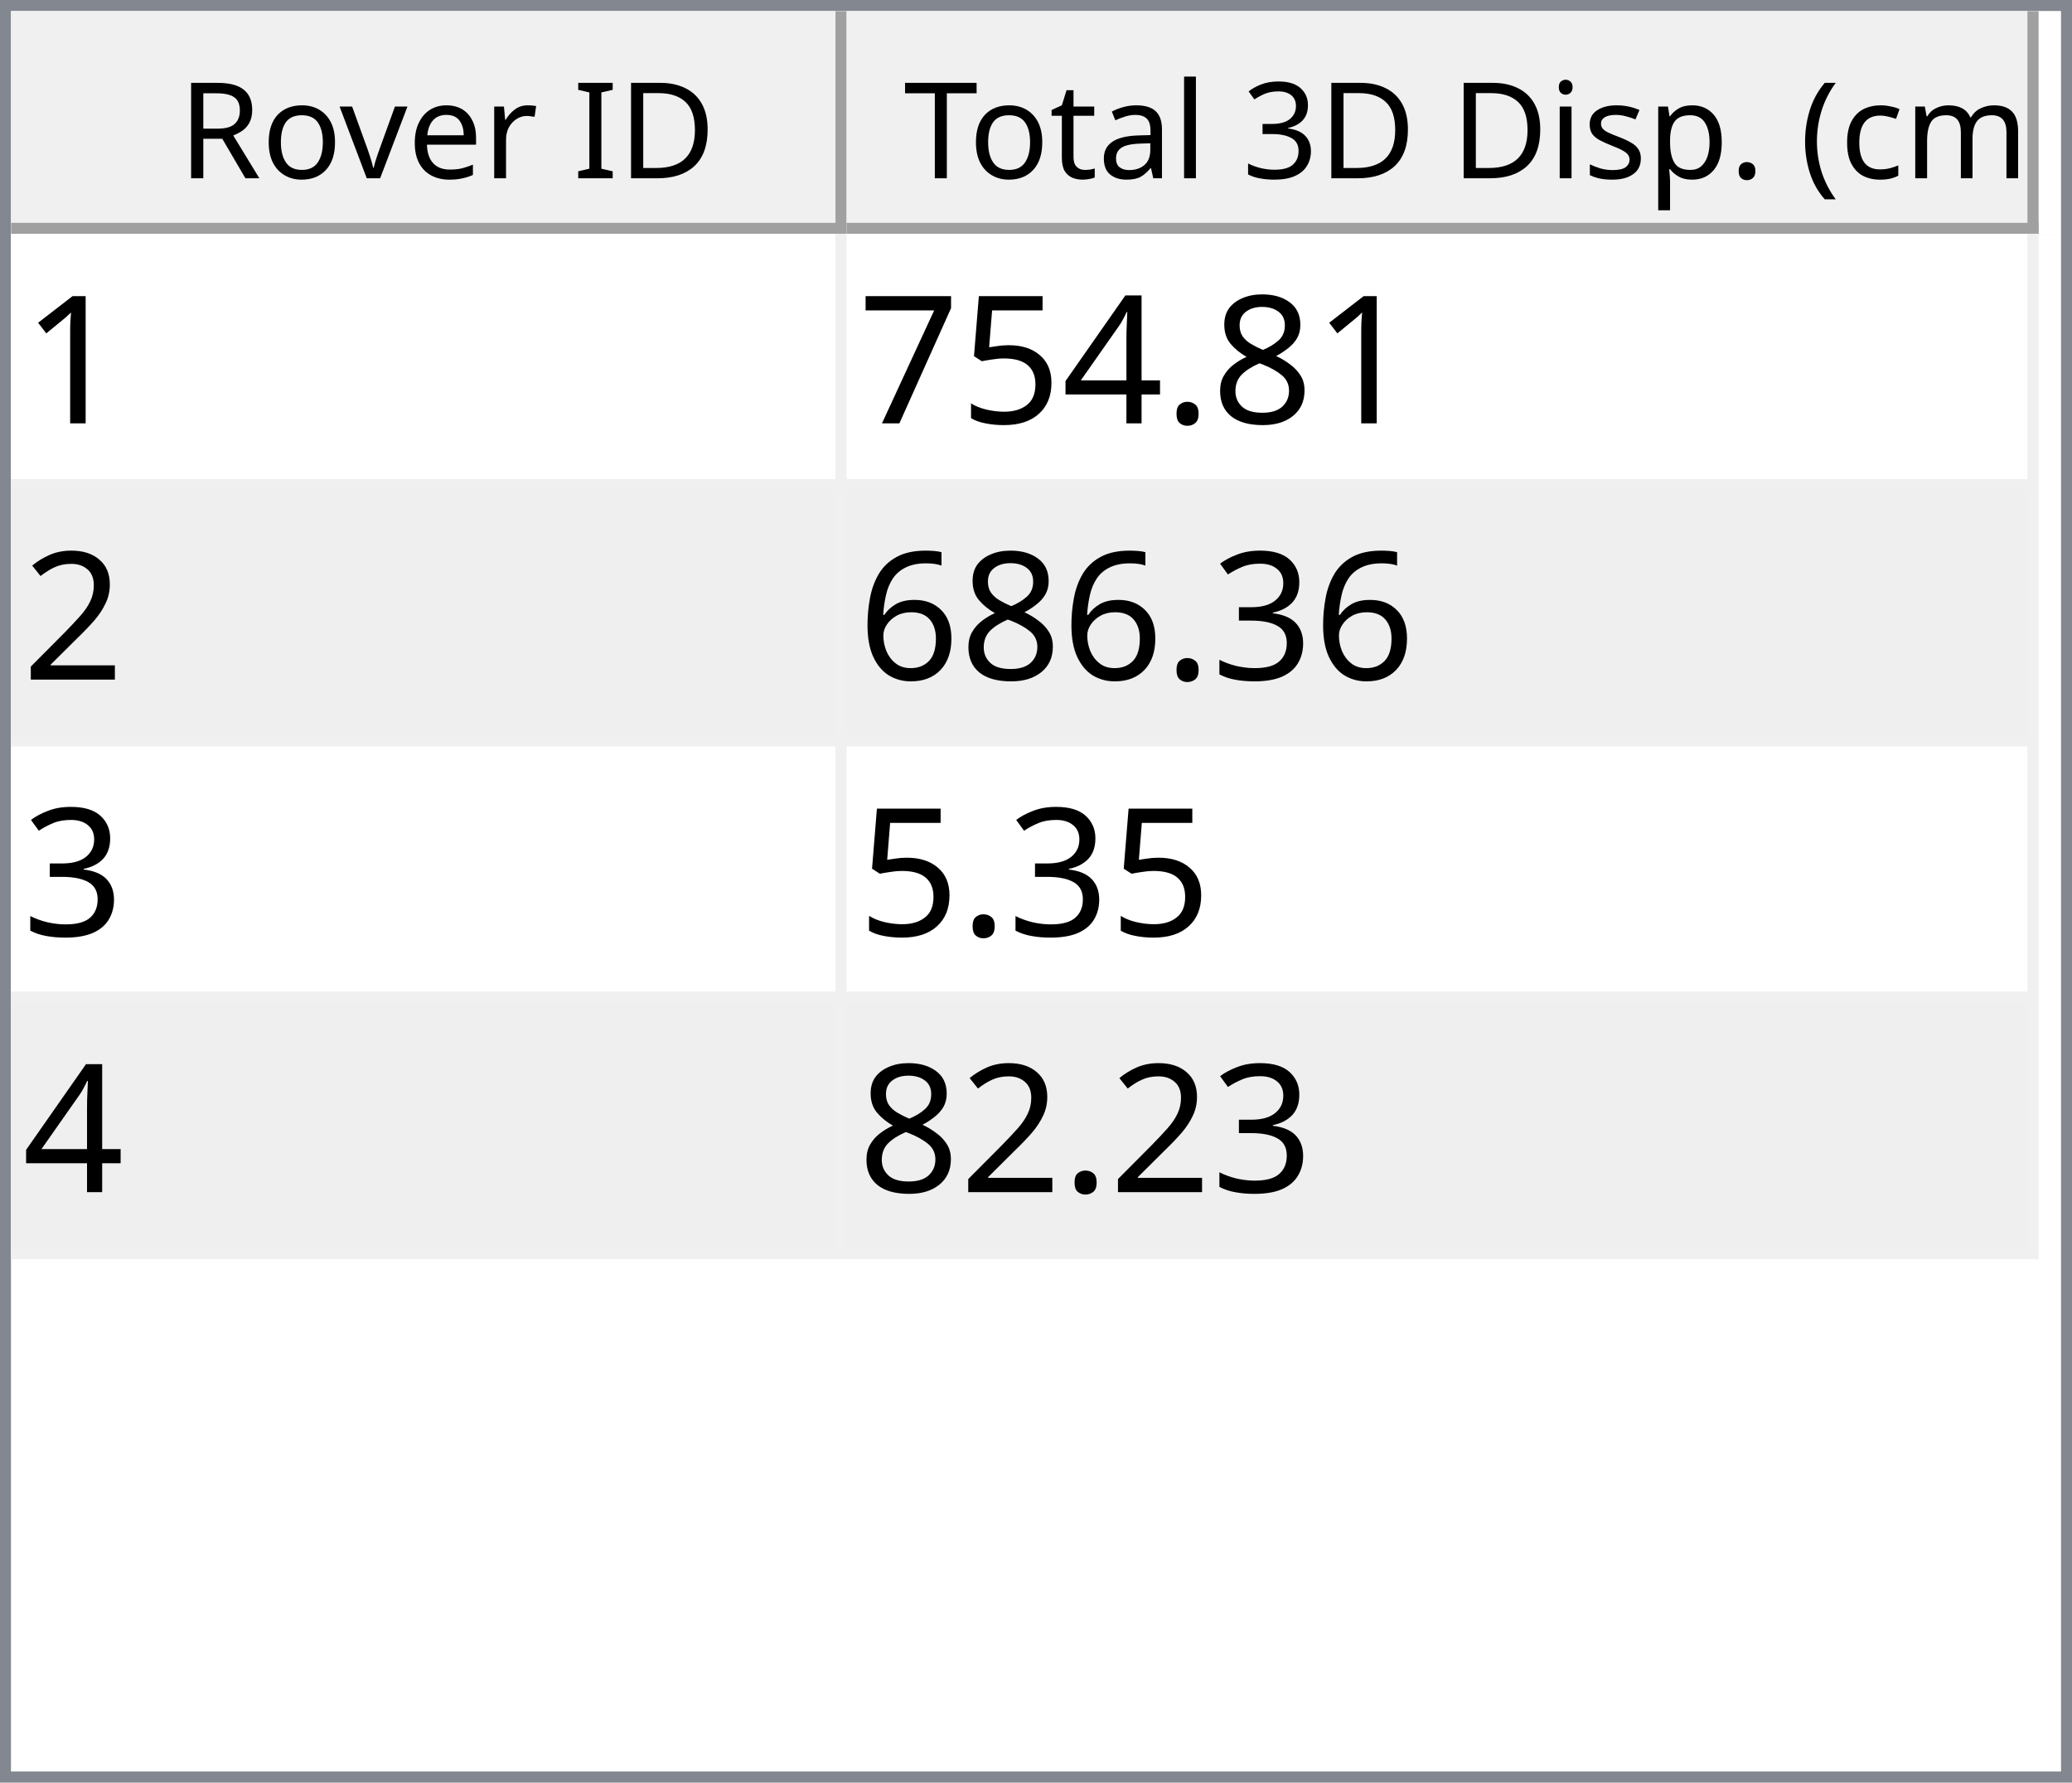
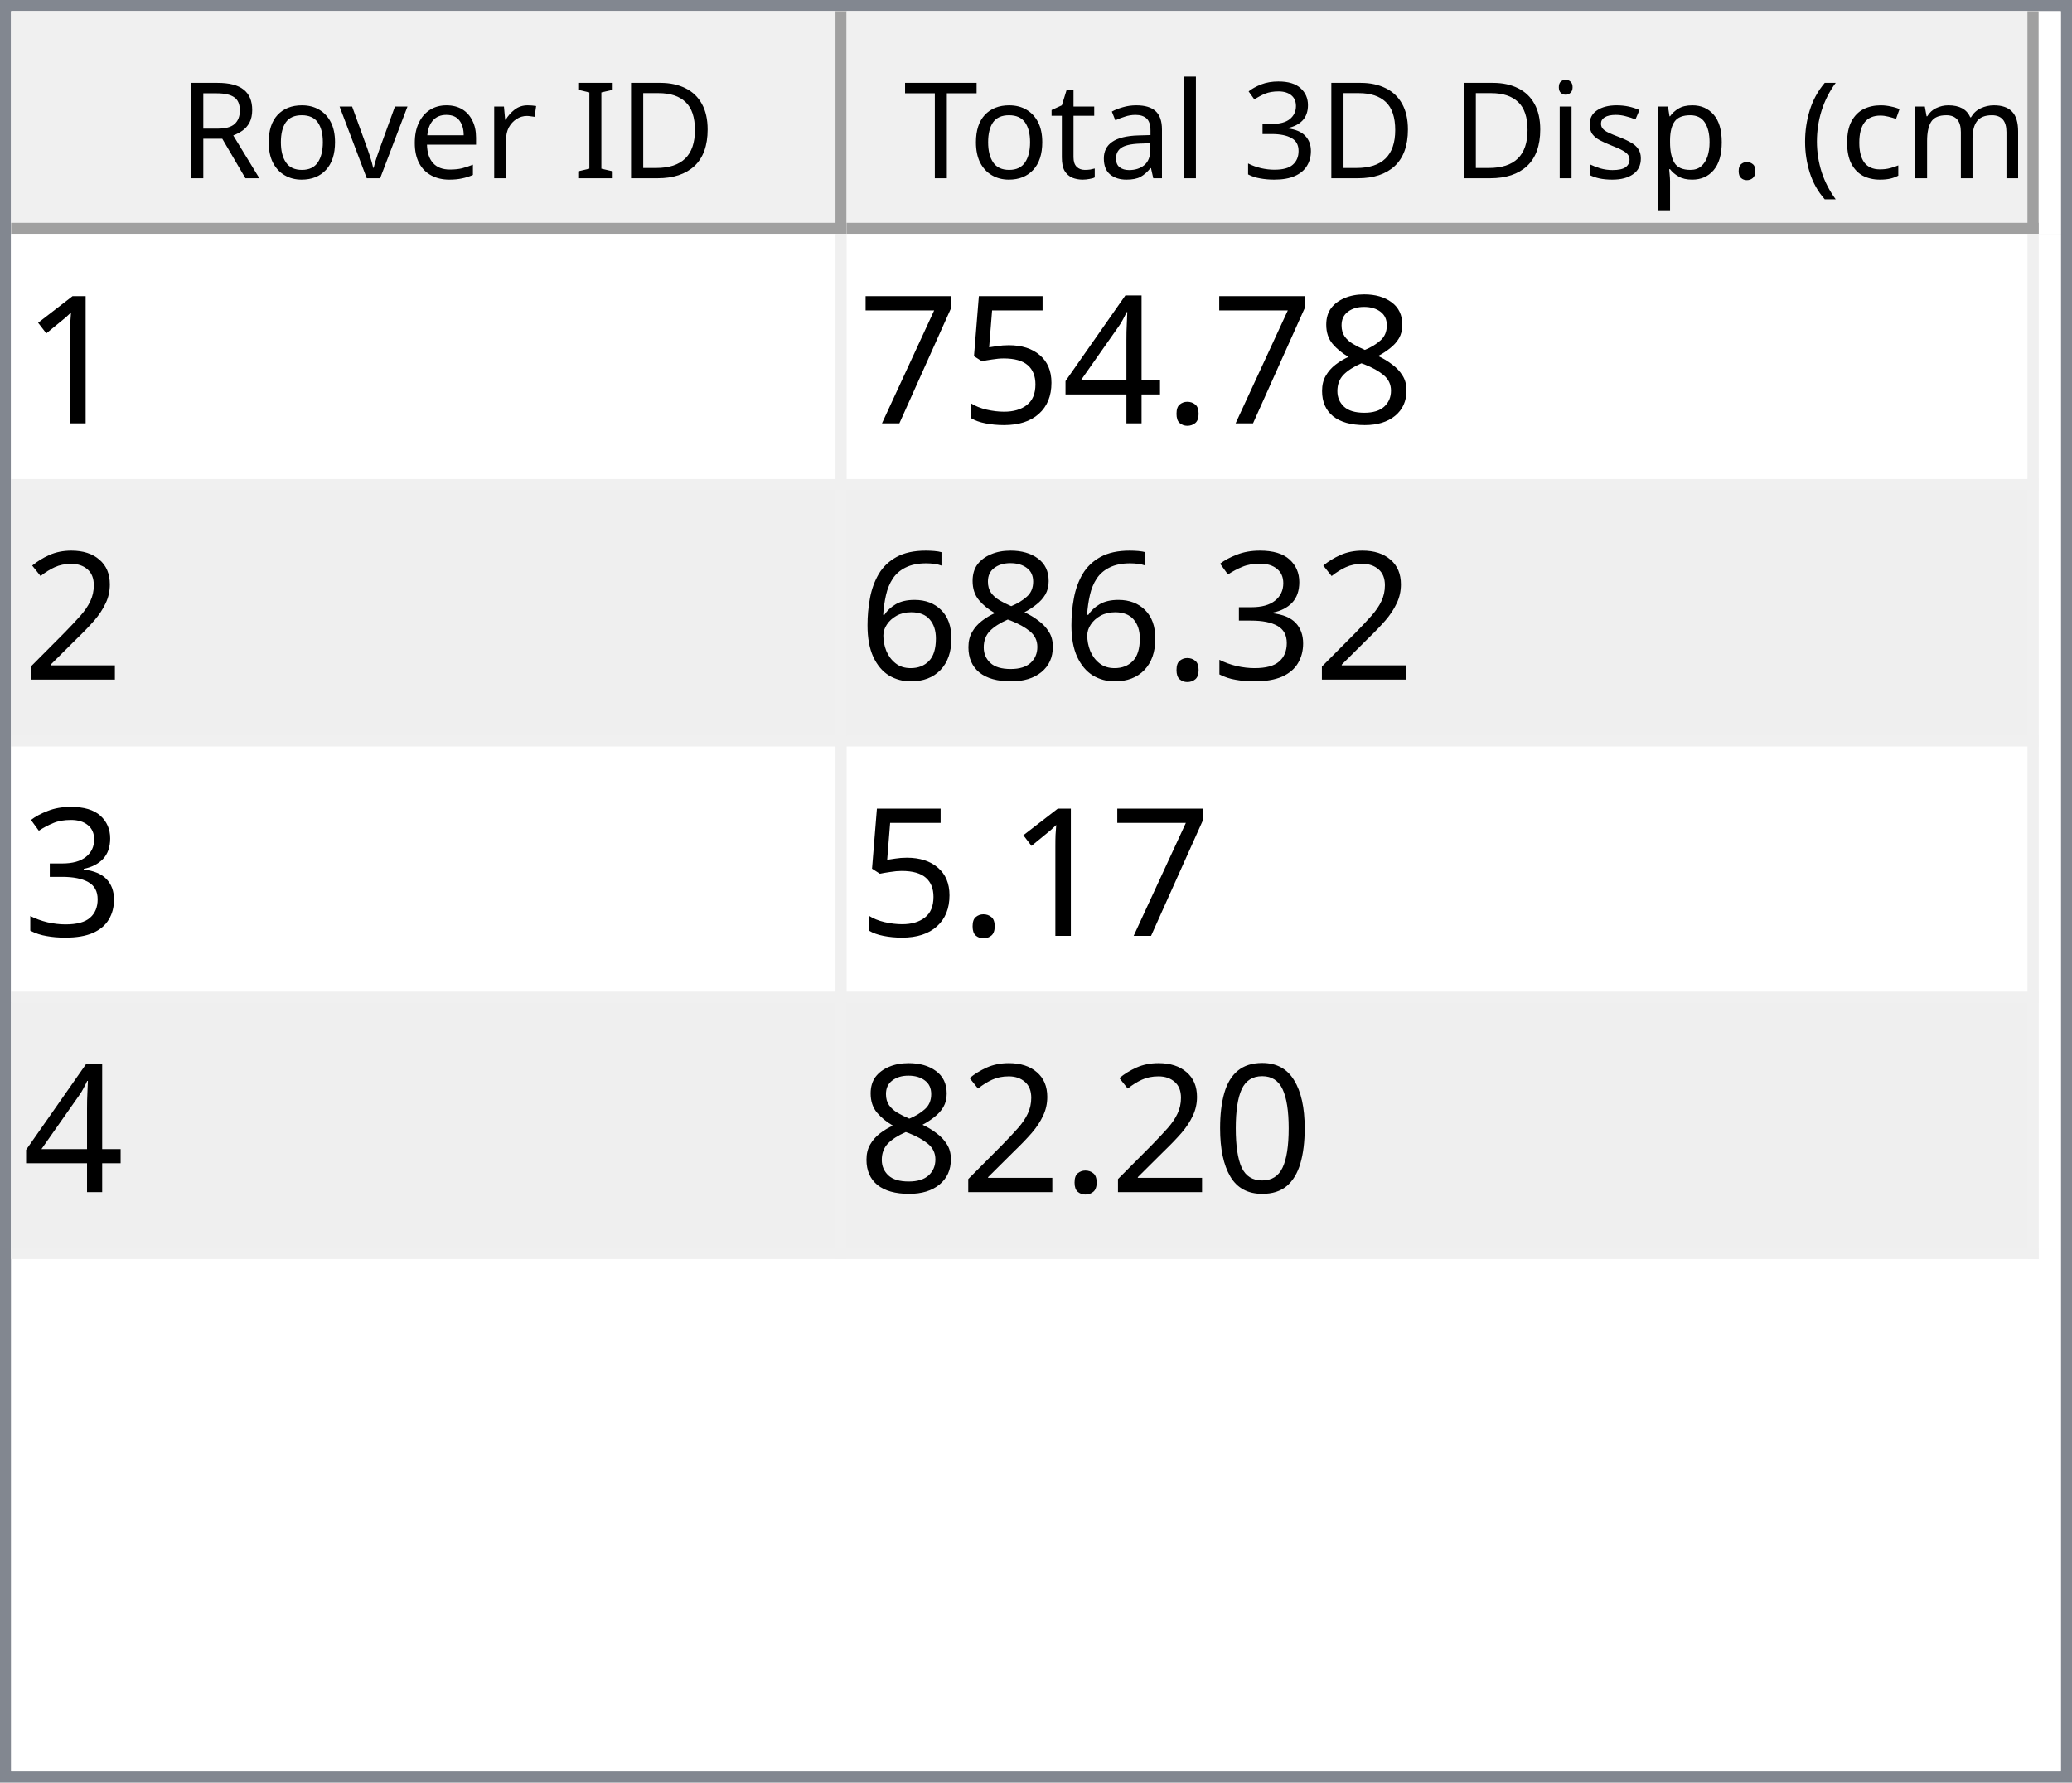
<svg xmlns="http://www.w3.org/2000/svg" style="fill-opacity:1; color-rendering:auto; color-interpolation:auto; text-rendering:auto; stroke:black; stroke-linecap:square; stroke-miterlimit:10; shape-rendering:auto; stroke-opacity:1; fill:black; stroke-dasharray:none; font-weight:normal; stroke-width:1; font-family:'Dialog'; font-style:normal; stroke-linejoin:miter; font-size:12px; stroke-dashoffset:0; image-rendering:auto;" width="186" height="160">
  <defs id="genericDefs" />
  <g>
    <defs id="defs1">
      <clipPath clipPathUnits="userSpaceOnUse" id="clipPath1">
        <path d="M0 0 L186 0 L186 160 L0 160 L0 0 Z" />
      </clipPath>
      <clipPath clipPathUnits="userSpaceOnUse" id="clipPath2">
        <path d="M0 0 L0 160 L186 160 L186 0 Z" />
      </clipPath>
      <clipPath clipPathUnits="userSpaceOnUse" id="clipPath3">
        <path d="M0 0 L0 20 L184 20 L184 0 Z" />
      </clipPath>
      <clipPath clipPathUnits="userSpaceOnUse" id="clipPath4">
        <path d="M0 0 L0 20 L75 20 L75 0 Z" />
      </clipPath>
      <clipPath clipPathUnits="userSpaceOnUse" id="clipPath5">
        <path d="M1 1 L1 19 L74 19 L74 1 Z" />
      </clipPath>
      <clipPath clipPathUnits="userSpaceOnUse" id="clipPath6">
        <path d="M0 0 L0 18 L73 18 L73 0 Z" />
      </clipPath>
      <clipPath clipPathUnits="userSpaceOnUse" id="clipPath7">
        <path d="M-0.5 -0.5 L-0.5 19.5 L74.5 19.5 L74.5 -0.5 Z" />
      </clipPath>
      <clipPath clipPathUnits="userSpaceOnUse" id="clipPath8">
        <path d="M0 0 L0 20 L107 20 L107 0 Z" />
      </clipPath>
      <clipPath clipPathUnits="userSpaceOnUse" id="clipPath9">
        <path d="M1 1 L1 19 L106 19 L106 1 Z" />
      </clipPath>
      <clipPath clipPathUnits="userSpaceOnUse" id="clipPath10">
        <path d="M0 0 L0 18 L105 18 L105 0 Z" />
      </clipPath>
      <clipPath clipPathUnits="userSpaceOnUse" id="clipPath11">
        <path d="M-0.5 -0.5 L-0.5 19.5 L106.5 19.5 L106.5 -0.5 Z" />
      </clipPath>
      <clipPath clipPathUnits="userSpaceOnUse" id="clipPath12">
        <path d="M0 0 L0 138 L184 138 L184 0 Z" />
      </clipPath>
      <clipPath clipPathUnits="userSpaceOnUse" id="clipPath13">
        <path d="M0 0 L0 92 L182 92 L182 0 Z" />
      </clipPath>
      <clipPath clipPathUnits="userSpaceOnUse" id="clipPath14">
        <path d="M-0.5 -0.5 L-0.5 91.5 L181.5 91.5 L181.5 -0.5 Z" />
      </clipPath>
      <clipPath clipPathUnits="userSpaceOnUse" id="clipPath15">
        <path d="M0 0 L0 22 L74 22 L74 0 Z" />
      </clipPath>
      <clipPath clipPathUnits="userSpaceOnUse" id="clipPath16">
        <path d="M0 0 L0 22 L106 22 L106 0 Z" />
      </clipPath>
      <font horiz-adv-x="64.551" id="font1">
        <font-face ascent="107.91" descent="25.098" units-per-em="100" style="font-style:normal; font-family:Segoe UI; font-weight:normal;" />
        <missing-glyph horiz-adv-x="64.551" d="M8.109 0 L8.109 68.266 L56.453 68.266 L56.453 0 L8.109 0 ZM15.328 7.234 L49.219 7.234 L49.219 61.031 L15.328 61.031 L15.328 7.234 Z" />
        <glyph unicode="D" horiz-adv-x="70.117" d="M9.188 0 L9.188 70.016 L28.516 70.016 Q65.531 70.016 65.531 35.891 Q65.531 19.672 55.25 9.836 Q44.969 0 27.734 0 L9.188 0 ZM17.391 62.594 L17.391 7.422 L27.828 7.422 Q41.609 7.422 49.273 14.797 Q56.938 22.172 56.938 35.688 Q56.938 62.594 28.328 62.594 L17.391 62.594 Z" />
        <glyph unicode="I" horiz-adv-x="26.611" d="M17.391 0 L9.188 0 L9.188 70.016 L17.391 70.016 L17.391 0 Z" />
        <glyph unicode=" " horiz-adv-x="27.393" d="" />
        <glyph unicode="r" horiz-adv-x="34.766" d="M34.188 41.891 Q32.078 43.5 28.125 43.5 Q23 43.5 19.555 38.672 Q16.109 33.844 16.109 25.484 L16.109 0 L8.109 0 L8.109 50 L16.109 50 L16.109 39.703 L16.312 39.703 Q18.016 44.969 21.531 47.922 Q25.047 50.875 29.391 50.875 Q32.516 50.875 34.188 50.203 L34.188 41.891 Z" />
        <glyph unicode="e" horiz-adv-x="52.295" d="M48.297 23 L12.984 23 Q13.188 14.656 17.484 10.109 Q21.781 5.562 29.297 5.562 Q37.75 5.562 44.828 11.141 L44.828 3.609 Q38.234 -1.172 27.391 -1.172 Q16.797 -1.172 10.742 5.641 Q4.688 12.453 4.688 24.812 Q4.688 36.469 11.305 43.82 Q17.922 51.172 27.734 51.172 Q37.547 51.172 42.922 44.828 Q48.297 38.484 48.297 27.203 L48.297 23 ZM40.094 29.781 Q40.047 36.719 36.75 40.578 Q33.453 44.438 27.594 44.438 Q21.922 44.438 17.969 40.383 Q14.016 36.328 13.094 29.781 L40.094 29.781 Z" />
        <glyph unicode="v" horiz-adv-x="47.9" d="M47.406 50 L27.484 0 L19.625 0 L0.688 50 L9.469 50 L22.172 13.672 Q23.578 9.672 23.922 6.688 L24.125 6.688 Q24.609 10.453 25.688 13.484 L38.969 50 L47.406 50 Z" />
        <glyph unicode="o" horiz-adv-x="58.594" d="M29 -1.172 Q17.922 -1.172 11.305 5.836 Q4.688 12.844 4.688 24.422 Q4.688 37.016 11.57 44.094 Q18.453 51.172 30.172 51.172 Q41.359 51.172 47.633 44.289 Q53.906 37.406 53.906 25.203 Q53.906 13.234 47.141 6.031 Q40.375 -1.172 29 -1.172 ZM29.594 44.438 Q21.875 44.438 17.383 39.188 Q12.891 33.938 12.891 24.703 Q12.891 15.828 17.43 10.695 Q21.969 5.562 29.594 5.562 Q37.359 5.562 41.531 10.594 Q45.703 15.625 45.703 24.906 Q45.703 34.281 41.531 39.359 Q37.359 44.438 29.594 44.438 Z" />
        <glyph unicode="R" horiz-adv-x="59.814" d="M59.375 0 L49.609 0 L37.891 19.625 Q36.281 22.359 34.766 24.289 Q33.25 26.219 31.664 27.438 Q30.078 28.656 28.25 29.219 Q26.422 29.781 24.125 29.781 L17.391 29.781 L17.391 0 L9.188 0 L9.188 70.016 L30.078 70.016 Q34.672 70.016 38.555 68.867 Q42.438 67.719 45.289 65.375 Q48.141 63.031 49.758 59.547 Q51.375 56.062 51.375 51.375 Q51.375 47.703 50.273 44.656 Q49.172 41.609 47.148 39.211 Q45.125 36.812 42.266 35.133 Q39.406 33.453 35.844 32.516 L35.844 32.328 Q37.594 31.547 38.891 30.547 Q40.188 29.547 41.359 28.18 Q42.531 26.812 43.68 25.078 Q44.828 23.344 46.234 21.047 L59.375 0 ZM17.391 62.594 L17.391 37.203 L28.516 37.203 Q31.594 37.203 34.203 38.133 Q36.812 39.062 38.719 40.797 Q40.625 42.531 41.703 45.047 Q42.781 47.562 42.781 50.688 Q42.781 56.297 39.141 59.445 Q35.5 62.594 28.609 62.594 L17.391 62.594 Z" />
        <glyph unicode=")" horiz-adv-x="30.176" d="M8.297 -15.922 L1.172 -15.922 Q16.406 2.344 16.406 26.812 Q16.406 51.469 1.078 70.016 L8.297 70.016 Q23.531 52.156 23.531 26.703 Q23.531 1.375 8.297 -15.922 Z" />
        <glyph unicode="m" horiz-adv-x="86.133" d="M79.109 0 L71.094 0 L71.094 28.719 Q71.094 37.016 68.531 40.727 Q65.969 44.438 59.906 44.438 Q54.781 44.438 51.195 39.75 Q47.609 35.062 47.609 28.516 L47.609 0 L39.594 0 L39.594 29.688 Q39.594 44.438 28.219 44.438 Q22.953 44.438 19.531 40.016 Q16.109 35.594 16.109 28.516 L16.109 0 L8.109 0 L8.109 50 L16.109 50 L16.109 42.094 L16.312 42.094 Q21.625 51.172 31.844 51.172 Q36.969 51.172 40.773 48.312 Q44.578 45.453 46 40.828 Q51.562 51.172 62.594 51.172 Q79.109 51.172 79.109 30.812 L79.109 0 Z" />
        <glyph unicode="c" horiz-adv-x="46.191" d="M42.188 2.297 Q36.422 -1.172 28.516 -1.172 Q17.828 -1.172 11.258 5.789 Q4.688 12.75 4.688 23.828 Q4.688 36.188 11.766 43.68 Q18.844 51.172 30.672 51.172 Q37.25 51.172 42.281 48.734 L42.281 40.531 Q36.719 44.438 30.375 44.438 Q22.703 44.438 17.797 38.945 Q12.891 33.453 12.891 24.516 Q12.891 15.719 17.508 10.641 Q22.125 5.562 29.891 5.562 Q36.422 5.562 42.188 9.906 L42.188 2.297 Z" />
        <glyph unicode="(" horiz-adv-x="30.176" d="M29.109 -15.922 L21.969 -15.922 Q6.844 1.375 6.844 26.703 Q6.844 52.156 21.969 70.016 L29.203 70.016 Q13.875 51.469 13.875 26.812 Q13.875 2.344 29.109 -15.922 Z" />
        <glyph unicode="." horiz-adv-x="21.68" d="M10.891 -1.078 Q8.641 -1.078 7.055 0.539 Q5.469 2.156 5.469 4.391 Q5.469 6.641 7.055 8.273 Q8.641 9.906 10.891 9.906 Q13.188 9.906 14.797 8.273 Q16.406 6.641 16.406 4.391 Q16.406 2.156 14.797 0.539 Q13.188 -1.078 10.891 -1.078 Z" />
        <glyph unicode="p" horiz-adv-x="58.789" d="M16.312 7.234 L16.109 7.234 L16.109 -23 L8.109 -23 L8.109 50 L16.109 50 L16.109 41.219 L16.312 41.219 Q22.219 51.172 33.594 51.172 Q43.266 51.172 48.688 44.461 Q54.109 37.75 54.109 26.469 Q54.109 13.922 48 6.375 Q41.891 -1.172 31.297 -1.172 Q21.578 -1.172 16.312 7.234 ZM16.109 27.391 L16.109 20.406 Q16.109 14.203 20.141 9.883 Q24.172 5.562 30.375 5.562 Q37.641 5.562 41.773 11.133 Q45.906 16.703 45.906 26.609 Q45.906 34.969 42.047 39.703 Q38.188 44.438 31.594 44.438 Q24.609 44.438 20.359 39.578 Q16.109 34.719 16.109 27.391 Z" />
        <glyph unicode="s" horiz-adv-x="42.432" d="M5.078 1.812 L5.078 10.406 Q11.625 5.562 19.484 5.562 Q30.031 5.562 30.031 12.594 Q30.031 14.594 29.125 15.992 Q28.219 17.391 26.68 18.461 Q25.141 19.531 23.07 20.383 Q21 21.234 18.609 22.172 Q15.281 23.484 12.766 24.828 Q10.25 26.172 8.57 27.859 Q6.891 29.547 6.031 31.695 Q5.172 33.844 5.172 36.719 Q5.172 40.234 6.789 42.945 Q8.406 45.656 11.086 47.484 Q13.766 49.312 17.211 50.242 Q20.656 51.172 24.312 51.172 Q30.812 51.172 35.938 48.922 L35.938 40.828 Q30.422 44.438 23.25 44.438 Q21 44.438 19.195 43.922 Q17.391 43.406 16.094 42.477 Q14.797 41.547 14.086 40.258 Q13.375 38.969 13.375 37.406 Q13.375 35.453 14.086 34.133 Q14.797 32.812 16.164 31.789 Q17.531 30.766 19.484 29.938 Q21.438 29.109 23.922 28.125 Q27.25 26.859 29.883 25.516 Q32.516 24.172 34.375 22.484 Q36.234 20.797 37.234 18.602 Q38.234 16.406 38.234 13.375 Q38.234 9.672 36.602 6.938 Q34.969 4.203 32.234 2.398 Q29.5 0.594 25.93 -0.289 Q22.359 -1.172 18.453 -1.172 Q10.75 -1.172 5.078 1.812 Z" />
        <glyph unicode="i" horiz-adv-x="24.219" d="M12.203 62.703 Q10.062 62.703 8.547 64.164 Q7.031 65.625 7.031 67.875 Q7.031 70.125 8.547 71.609 Q10.062 73.094 12.203 73.094 Q14.406 73.094 15.945 71.609 Q17.484 70.125 17.484 67.875 Q17.484 65.719 15.945 64.211 Q14.406 62.703 12.203 62.703 ZM16.109 0 L8.109 0 L8.109 50 L16.109 50 L16.109 0 Z" />
        <glyph unicode="3" horiz-adv-x="53.906" d="M46.531 19.828 Q46.531 15.094 44.75 11.211 Q42.969 7.328 39.719 4.57 Q36.469 1.812 31.93 0.297 Q27.391 -1.219 21.922 -1.219 Q11.922 -1.219 6 2.594 L6 11.188 Q13.094 5.609 22.219 5.609 Q25.875 5.609 28.828 6.539 Q31.781 7.469 33.906 9.227 Q36.031 10.984 37.18 13.477 Q38.328 15.969 38.328 19.094 Q38.328 32.812 18.797 32.812 L12.984 32.812 L12.984 39.594 L18.5 39.594 Q35.797 39.594 35.797 52.484 Q35.797 64.406 22.609 64.406 Q15.188 64.406 8.688 59.422 L8.688 67.188 Q15.375 71.188 24.609 71.188 Q29 71.188 32.57 69.969 Q36.141 68.75 38.68 66.555 Q41.219 64.359 42.609 61.281 Q44 58.203 44 54.5 Q44 40.672 30.031 36.719 L30.031 36.531 Q33.594 36.141 36.625 34.797 Q39.656 33.453 41.852 31.305 Q44.047 29.156 45.289 26.25 Q46.531 23.344 46.531 19.828 Z" />
        <glyph unicode="l" horiz-adv-x="24.219" d="M16.109 0 L8.109 0 L8.109 74.031 L16.109 74.031 L16.109 0 Z" />
        <glyph unicode="a" horiz-adv-x="50.879" d="M43.891 0 L35.891 0 L35.891 7.812 L35.688 7.812 Q30.469 -1.172 20.312 -1.172 Q12.844 -1.172 8.617 2.781 Q4.391 6.734 4.391 13.281 Q4.391 27.297 20.906 29.594 L35.891 31.688 Q35.891 44.438 25.594 44.438 Q16.547 44.438 9.281 38.281 L9.281 46.484 Q16.656 51.172 26.266 51.172 Q43.891 51.172 43.891 32.516 L43.891 0 ZM35.891 25.297 L23.828 23.641 Q18.266 22.859 15.43 20.875 Q12.594 18.891 12.594 13.875 Q12.594 10.203 15.211 7.883 Q17.828 5.562 22.172 5.562 Q28.125 5.562 32.008 9.742 Q35.891 13.922 35.891 20.312 L35.891 25.297 Z" />
        <glyph unicode="t" horiz-adv-x="33.887" d="M31.297 0.484 Q28.469 -1.078 23.828 -1.078 Q10.688 -1.078 10.688 13.578 L10.688 43.172 L2.094 43.172 L2.094 50 L10.688 50 L10.688 62.203 L18.703 64.797 L18.703 50 L31.297 50 L31.297 43.172 L18.703 43.172 L18.703 14.984 Q18.703 9.969 20.414 7.82 Q22.125 5.672 26.078 5.672 Q29.109 5.672 31.297 7.328 L31.297 0.484 Z" />
        <glyph unicode="T" horiz-adv-x="52.393" d="M50.594 62.594 L30.375 62.594 L30.375 0 L22.172 0 L22.172 62.594 L2 62.594 L2 70.016 L50.594 70.016 L50.594 62.594 Z" />
      </font>
      <font horiz-adv-x="75.0" id="font2">
        <font-face ascent="100.537" descent="21.973" units-per-em="100" style="font-style:normal; font-family:sans-serif; font-weight:normal;" />
        <missing-glyph horiz-adv-x="75.0" d="M12.5 0 L12.5 62.5 L62.5 62.5 L62.5 0 L12.5 0 ZM14.062 1.562 L60.938 1.562 L60.938 60.938 L14.062 60.938 L14.062 1.562 Z" />
        <glyph unicode="1" horiz-adv-x="55.615" d="M37.25 0 L28.469 0 L28.469 56 Q25.297 52.984 20.141 49.953 Q14.984 46.922 10.891 45.406 L10.891 53.906 Q18.266 57.375 23.781 62.305 Q29.297 67.234 31.594 71.875 L37.25 71.875 L37.25 0 Z" />
        <glyph unicode="8" horiz-adv-x="55.615" d="M17.672 38.812 Q12.203 40.828 9.57 44.539 Q6.938 48.25 6.938 53.422 Q6.938 61.234 12.555 66.555 Q18.172 71.875 27.484 71.875 Q36.859 71.875 42.578 66.43 Q48.297 60.984 48.297 53.172 Q48.297 48.188 45.68 44.508 Q43.062 40.828 37.75 38.812 Q44.344 36.672 47.781 31.883 Q51.219 27.094 51.219 20.453 Q51.219 11.281 44.727 5.031 Q38.234 -1.219 27.641 -1.219 Q17.047 -1.219 10.547 5.055 Q4.047 11.328 4.047 20.703 Q4.047 27.688 7.594 32.398 Q11.141 37.109 17.672 38.812 ZM15.922 53.719 Q15.922 48.641 19.195 45.414 Q22.469 42.188 27.688 42.188 Q32.766 42.188 36.016 45.383 Q39.266 48.578 39.266 53.219 Q39.266 58.062 35.914 61.359 Q32.562 64.656 27.594 64.656 Q22.562 64.656 19.242 61.43 Q15.922 58.203 15.922 53.719 ZM13.094 20.656 Q13.094 16.891 14.875 13.375 Q16.656 9.859 20.172 7.93 Q23.688 6 27.734 6 Q34.031 6 38.133 10.055 Q42.234 14.109 42.234 20.359 Q42.234 26.703 38.016 30.859 Q33.797 35.016 27.438 35.016 Q21.234 35.016 17.164 30.914 Q13.094 26.812 13.094 20.656 Z" />
        <glyph unicode="." horiz-adv-x="27.783" d="M9.078 0 L9.078 10.016 L19.094 10.016 L19.094 0 L9.078 0 Z" />
        <glyph unicode="4" horiz-adv-x="55.615" d="M32.328 0 L32.328 17.141 L1.266 17.141 L1.266 25.203 L33.938 71.578 L41.109 71.578 L41.109 25.203 L50.781 25.203 L50.781 17.141 L41.109 17.141 L41.109 0 L32.328 0 ZM32.328 25.203 L32.328 57.469 L9.906 25.203 L32.328 25.203 Z" />
        <glyph unicode="5" horiz-adv-x="55.615" d="M4.156 18.75 L13.375 19.531 Q14.406 12.797 18.141 9.398 Q21.875 6 27.156 6 Q33.5 6 37.891 10.789 Q42.281 15.578 42.281 23.484 Q42.281 31 38.062 35.352 Q33.844 39.703 27 39.703 Q22.75 39.703 19.336 37.773 Q15.922 35.844 13.969 32.766 L5.719 33.844 L12.641 70.609 L48.25 70.609 L48.25 62.203 L19.672 62.203 L15.828 42.969 Q22.266 47.469 29.344 47.469 Q38.719 47.469 45.164 40.969 Q51.609 34.469 51.609 24.266 Q51.609 14.547 45.953 7.469 Q39.062 -1.219 27.156 -1.219 Q17.391 -1.219 11.211 4.25 Q5.031 9.719 4.156 18.75 Z" />
        <glyph unicode="7" horiz-adv-x="55.615" d="M4.734 62.203 L4.734 70.656 L51.078 70.656 L51.078 63.812 Q44.234 56.547 37.523 44.484 Q30.812 32.422 27.156 19.672 Q24.516 10.688 23.781 0 L14.75 0 Q14.891 8.453 18.062 20.414 Q21.234 32.375 27.172 43.484 Q33.109 54.594 39.797 62.203 L4.734 62.203 Z" />
        <glyph unicode="2" horiz-adv-x="55.615" d="M50.344 8.453 L50.344 0 L3.031 0 Q2.938 3.172 4.047 6.109 Q5.859 10.938 9.836 15.625 Q13.812 20.312 21.344 26.469 Q33.016 36.031 37.117 41.625 Q41.219 47.219 41.219 52.203 Q41.219 57.422 37.477 61.008 Q33.734 64.594 27.734 64.594 Q21.391 64.594 17.578 60.789 Q13.766 56.984 13.719 50.25 L4.688 51.172 Q5.609 61.281 11.664 66.578 Q17.719 71.875 27.938 71.875 Q38.234 71.875 44.242 66.164 Q50.25 60.453 50.25 52 Q50.25 47.703 48.492 43.555 Q46.734 39.406 42.656 34.812 Q38.578 30.219 29.109 22.219 Q21.188 15.578 18.945 13.211 Q16.703 10.844 15.234 8.453 L50.344 8.453 Z" />
        <glyph unicode="3" horiz-adv-x="55.615" d="M4.203 18.891 L12.984 20.062 Q14.5 12.594 18.141 9.297 Q21.781 6 27 6 Q33.203 6 37.477 10.297 Q41.75 14.594 41.75 20.953 Q41.75 27 37.797 30.93 Q33.844 34.859 27.734 34.859 Q25.25 34.859 21.531 33.891 L22.516 41.609 Q23.391 41.5 23.922 41.5 Q29.547 41.5 34.039 44.43 Q38.531 47.359 38.531 53.469 Q38.531 58.297 35.258 61.477 Q31.984 64.656 26.812 64.656 Q21.688 64.656 18.266 61.43 Q14.844 58.203 13.875 51.766 L5.078 53.328 Q6.688 62.156 12.398 67.016 Q18.109 71.875 26.609 71.875 Q32.469 71.875 37.398 69.359 Q42.328 66.844 44.945 62.5 Q47.562 58.156 47.562 53.266 Q47.562 48.641 45.07 44.828 Q42.578 41.016 37.703 38.766 Q44.047 37.312 47.562 32.695 Q51.078 28.078 51.078 21.141 Q51.078 11.766 44.242 5.25 Q37.406 -1.266 26.953 -1.266 Q17.531 -1.266 11.305 4.352 Q5.078 9.969 4.203 18.891 Z" />
        <glyph unicode="6" horiz-adv-x="55.615" d="M49.75 54.047 L41.016 53.375 Q39.844 58.547 37.703 60.891 Q34.125 64.656 28.906 64.656 Q24.703 64.656 21.531 62.312 Q17.391 59.281 14.992 53.469 Q12.594 47.656 12.5 36.922 Q15.672 41.75 20.266 44.094 Q24.859 46.438 29.891 46.438 Q38.672 46.438 44.852 39.969 Q51.031 33.5 51.031 23.25 Q51.031 16.5 48.125 10.719 Q45.219 4.938 40.141 1.859 Q35.062 -1.219 28.609 -1.219 Q17.625 -1.219 10.695 6.859 Q3.766 14.938 3.766 33.5 Q3.766 54.25 11.422 63.672 Q18.109 71.875 29.438 71.875 Q37.891 71.875 43.289 67.141 Q48.688 62.406 49.75 54.047 ZM13.875 23.188 Q13.875 18.656 15.797 14.508 Q17.719 10.359 21.188 8.18 Q24.656 6 28.469 6 Q34.031 6 38.039 10.492 Q42.047 14.984 42.047 22.703 Q42.047 30.125 38.086 34.398 Q34.125 38.672 28.125 38.672 Q22.172 38.672 18.023 34.398 Q13.875 30.125 13.875 23.188 Z" />
+         <glyph unicode="0" horiz-adv-x="55.615" d="M4.156 35.297 Q4.156 48 6.766 55.742 Q9.375 63.484 14.523 67.68 Q19.672 71.875 27.484 71.875 Q33.25 71.875 37.594 69.555 Q41.938 67.234 44.773 62.867 Q47.609 58.5 49.219 52.227 Q50.828 45.953 50.828 35.297 Q50.828 22.703 48.242 14.969 Q45.656 7.234 40.508 3.008 Q35.359 -1.219 27.484 -1.219 Q17.141 -1.219 11.234 6.203 Q4.156 15.141 4.156 35.297 ZM13.188 35.297 Q13.188 17.672 17.312 11.836 Q21.438 6 27.484 6 Q33.547 6 37.672 11.859 Q41.797 17.719 41.797 35.297 Q41.797 52.984 37.672 58.789 Q33.547 64.594 27.391 64.594 Q21.344 64.594 17.719 59.469 Q13.188 52.938 13.188 35.297 Z" />
      </font>
    </defs>
    <g style="fill:white; stroke:white;">
      <rect x="0" y="0" width="186" style="clip-path:url(#clipPath1); stroke:none;" height="160" />
    </g>
    <g style="fill:white; text-rendering:optimizeSpeed; color-rendering:optimizeSpeed; image-rendering:optimizeSpeed; shape-rendering:crispEdges; stroke:white; color-interpolation:sRGB;">
      <rect x="0" width="186" height="160" y="0" style="stroke:none;" />
      <path style="stroke:none;" d="M0 160 L186 160 L186 0 L0 0 Z" />
    </g>
    <g style="fill:rgb(240,240,240); font-family:'Segoe UI'; stroke:rgb(240,240,240);">
      <rect x="0" y="0" width="186" style="clip-path:url(#clipPath2); stroke:none;" height="160" />
    </g>
    <g style="fill:rgb(130,135,144); font-family:'Segoe UI'; stroke:rgb(130,135,144);">
      <path d="M0 0 L186 0 L186 160 L0 160 L0 0 ZM1 1 L185 1 L185 159 L1 159 L1 1 Z" style="fill-rule:evenodd; clip-path:url(#clipPath2); stroke:none;" />
    </g>
    <g style="fill:white; font-family:'Segoe UI'; stroke:white;" transform="translate(1,1)">
      <rect x="0" y="0" width="184" style="clip-path:url(#clipPath3); stroke:none;" height="20" />
    </g>
    <g style="fill:rgb(240,240,240); font-family:'Segoe UI'; stroke:rgb(240,240,240);" transform="translate(1,1)">
      <rect x="0" y="0" width="75" style="clip-path:url(#clipPath4); stroke:none;" height="20" />
    </g>
    <g style="font-family:'Segoe UI';" transform="translate(2,2)">
      <text x="14" xml:space="preserve" y="14" style="clip-path:url(#clipPath6); stroke:none;">Rover ID</text>
    </g>
    <g style="fill:rgb(160,160,160); font-family:'Segoe UI'; stroke:rgb(160,160,160); stroke-linejoin:bevel;" transform="translate(1.5,1.5)">
      <line x1="74" x2="74" y1="0" style="fill:none; clip-path:url(#clipPath7);" y2="19" />
    </g>
    <g style="fill:rgb(160,160,160); font-family:'Segoe UI'; stroke:rgb(160,160,160); stroke-linejoin:bevel;" transform="matrix(1,0,0,1,1,1) translate(0.5,0.5)">
      <line x1="0" x2="74" y1="19" style="fill:none; clip-path:url(#clipPath7);" y2="19" />
    </g>
    <g style="fill:rgb(240,240,240); font-family:'Segoe UI'; stroke:rgb(240,240,240);" transform="translate(76,1)">
      <rect x="0" y="0" width="107" style="clip-path:url(#clipPath8); stroke:none;" height="20" />
    </g>
    <g style="font-family:'Segoe UI';" transform="translate(77,2)">
      <text x="1" xml:space="preserve" y="14" style="clip-path:url(#clipPath10); stroke:none;"> Total 3D Disp. (cm)</text>
    </g>
    <g style="fill:rgb(160,160,160); font-family:'Segoe UI'; stroke:rgb(160,160,160); stroke-linejoin:bevel;" transform="translate(76.5,1.5)">
      <line x1="106" x2="106" y1="0" style="fill:none; clip-path:url(#clipPath11);" y2="19" />
    </g>
    <g style="fill:rgb(160,160,160); font-family:'Segoe UI'; stroke:rgb(160,160,160); stroke-linejoin:bevel;" transform="matrix(1,0,0,1,76,1) translate(0.5,0.5)">
      <line x1="0" x2="106" y1="19" style="fill:none; clip-path:url(#clipPath11);" y2="19" />
    </g>
    <g style="fill:white; font-family:'Segoe UI'; stroke:white;" transform="translate(1,21)">
      <rect x="0" y="0" width="184" style="clip-path:url(#clipPath12); stroke:none;" height="138" />
    </g>
    <g style="fill:rgb(240,240,240); font-size:16px; font-family:sans-serif; stroke:rgb(240,240,240);" transform="translate(1,21)">
      <rect x="0" y="0" width="182" style="clip-path:url(#clipPath13); stroke:none;" height="92" />
      <line transform="translate(0.5,0.5)" x1="0" x2="181" y1="22" style="clip-path:url(#clipPath14); fill:none; stroke-linejoin:bevel;" y2="22" />
    </g>
    <g transform="matrix(1,0,0,1,1,21) translate(0.5,0.5)" style="fill:rgb(240,240,240); font-size:16px; font-family:sans-serif; stroke:rgb(240,240,240); stroke-linejoin:bevel;">
      <line x1="0" x2="181" y1="45" style="fill:none; clip-path:url(#clipPath14);" y2="45" />
    </g>
    <g transform="matrix(1,0,0,1,1,21) translate(0.5,0.5)" style="fill:rgb(240,240,240); font-size:16px; font-family:sans-serif; stroke:rgb(240,240,240); stroke-linejoin:bevel;">
      <line x1="0" x2="181" y1="68" style="fill:none; clip-path:url(#clipPath14);" y2="68" />
    </g>
    <g transform="matrix(1,0,0,1,1,21) translate(0.5,0.5)" style="fill:rgb(240,240,240); font-size:16px; font-family:sans-serif; stroke:rgb(240,240,240); stroke-linejoin:bevel;">
      <line x1="0" x2="181" y1="91" style="fill:none; clip-path:url(#clipPath14);" y2="91" />
    </g>
    <g transform="matrix(1,0,0,1,1,21) translate(0.5,0.5)" style="fill:rgb(240,240,240); font-size:16px; font-family:sans-serif; stroke:rgb(240,240,240); stroke-linejoin:bevel;">
      <line x1="74" x2="74" y1="0" style="fill:none; clip-path:url(#clipPath14);" y2="91" />
    </g>
    <g transform="matrix(1,0,0,1,1,21) translate(0.5,0.5)" style="fill:rgb(240,240,240); font-size:16px; font-family:sans-serif; stroke:rgb(240,240,240); stroke-linejoin:bevel;">
      <line x1="181" x2="181" y1="0" style="fill:none; clip-path:url(#clipPath14);" y2="91" />
    </g>
    <g style="fill:white; font-size:16px; font-family:sans-serif; stroke:white;" transform="matrix(1,0,0,1,1,21)">
      <rect x="0" y="0" width="74" style="clip-path:url(#clipPath15); stroke:none;" height="22" />
      <text x="1" y="17" style="fill:black; clip-path:url(#clipPath15); stroke:none;" xml:space="preserve">1</text>
    </g>
    <g style="fill:white; font-size:16px; font-family:sans-serif; stroke:white;" transform="matrix(1,0,0,1,1,21) translate(75,0)">
      <rect x="0" y="0" width="106" style="clip-path:url(#clipPath16); stroke:none;" height="22" />
-       <text x="1" y="17" style="fill:black; clip-path:url(#clipPath16); stroke:none;" xml:space="preserve">754.81</text>
+       <text x="1" y="17" style="fill:black; clip-path:url(#clipPath16); stroke:none;" xml:space="preserve">754.78</text>
    </g>
    <g style="fill:rgb(239,239,239); font-size:16px; font-family:sans-serif; stroke:rgb(239,239,239);" transform="matrix(1,0,0,1,1,21) translate(0,23)">
      <rect x="0" y="0" width="74" style="clip-path:url(#clipPath15); stroke:none;" height="22" />
      <text x="1" y="17" style="fill:black; clip-path:url(#clipPath15); stroke:none;" xml:space="preserve">2</text>
    </g>
    <g style="fill:rgb(239,239,239); font-size:16px; font-family:sans-serif; stroke:rgb(239,239,239);" transform="matrix(1,0,0,1,1,21) translate(75,23)">
      <rect x="0" y="0" width="106" style="clip-path:url(#clipPath16); stroke:none;" height="22" />
-       <text x="1" y="17" style="fill:black; clip-path:url(#clipPath16); stroke:none;" xml:space="preserve">686.36</text>
+       <text x="1" y="17" style="fill:black; clip-path:url(#clipPath16); stroke:none;" xml:space="preserve">686.32</text>
    </g>
    <g style="fill:white; font-size:16px; font-family:sans-serif; stroke:white;" transform="matrix(1,0,0,1,1,21) translate(0,46)">
      <rect x="0" y="0" width="74" style="clip-path:url(#clipPath15); stroke:none;" height="22" />
      <text x="1" y="17" style="fill:black; clip-path:url(#clipPath15); stroke:none;" xml:space="preserve">3</text>
    </g>
    <g style="fill:white; font-size:16px; font-family:sans-serif; stroke:white;" transform="matrix(1,0,0,1,1,21) translate(75,46)">
      <rect x="0" y="0" width="106" style="clip-path:url(#clipPath16); stroke:none;" height="22" />
-       <text x="1" y="17" style="fill:black; clip-path:url(#clipPath16); stroke:none;" xml:space="preserve">5.35</text>
+       <text x="1" y="17" style="fill:black; clip-path:url(#clipPath16); stroke:none;" xml:space="preserve">5.17</text>
    </g>
    <g style="fill:rgb(239,239,239); font-size:16px; font-family:sans-serif; stroke:rgb(239,239,239);" transform="matrix(1,0,0,1,1,21) translate(0,69)">
      <rect x="0" y="0" width="74" style="clip-path:url(#clipPath15); stroke:none;" height="22" />
      <text x="1" y="17" style="fill:black; clip-path:url(#clipPath15); stroke:none;" xml:space="preserve">4</text>
    </g>
    <g style="fill:rgb(239,239,239); font-size:16px; font-family:sans-serif; stroke:rgb(239,239,239);" transform="matrix(1,0,0,1,1,21) translate(75,69)">
      <rect x="0" y="0" width="106" style="clip-path:url(#clipPath16); stroke:none;" height="22" />
-       <text x="1" y="17" style="fill:black; clip-path:url(#clipPath16); stroke:none;" xml:space="preserve">82.23</text>
+       <text x="1" y="17" style="fill:black; clip-path:url(#clipPath16); stroke:none;" xml:space="preserve">82.20</text>
    </g>
  </g>
</svg>
